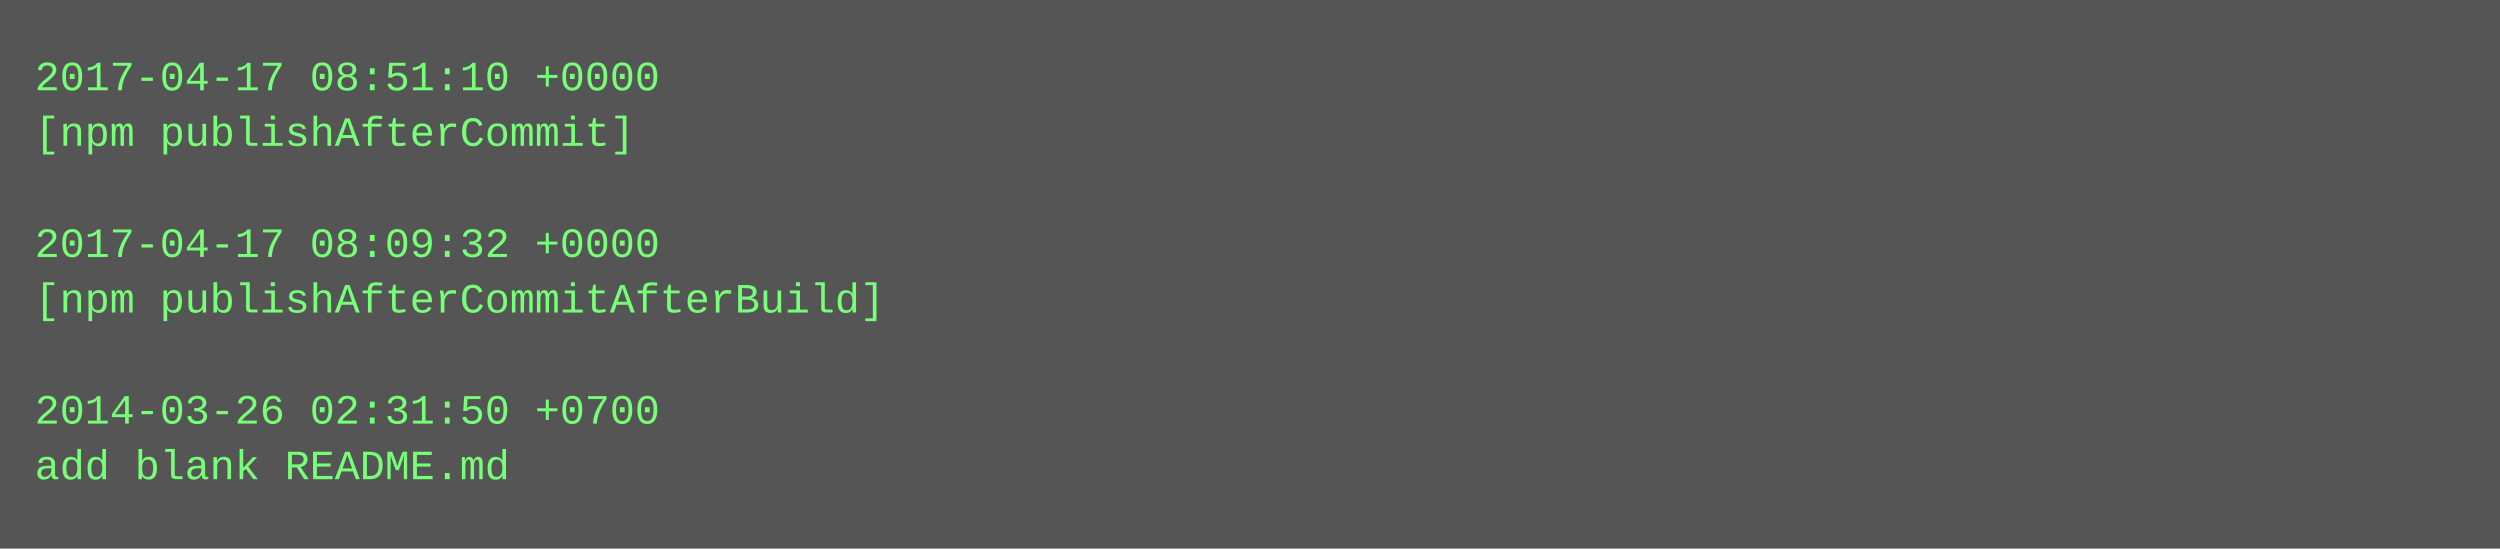
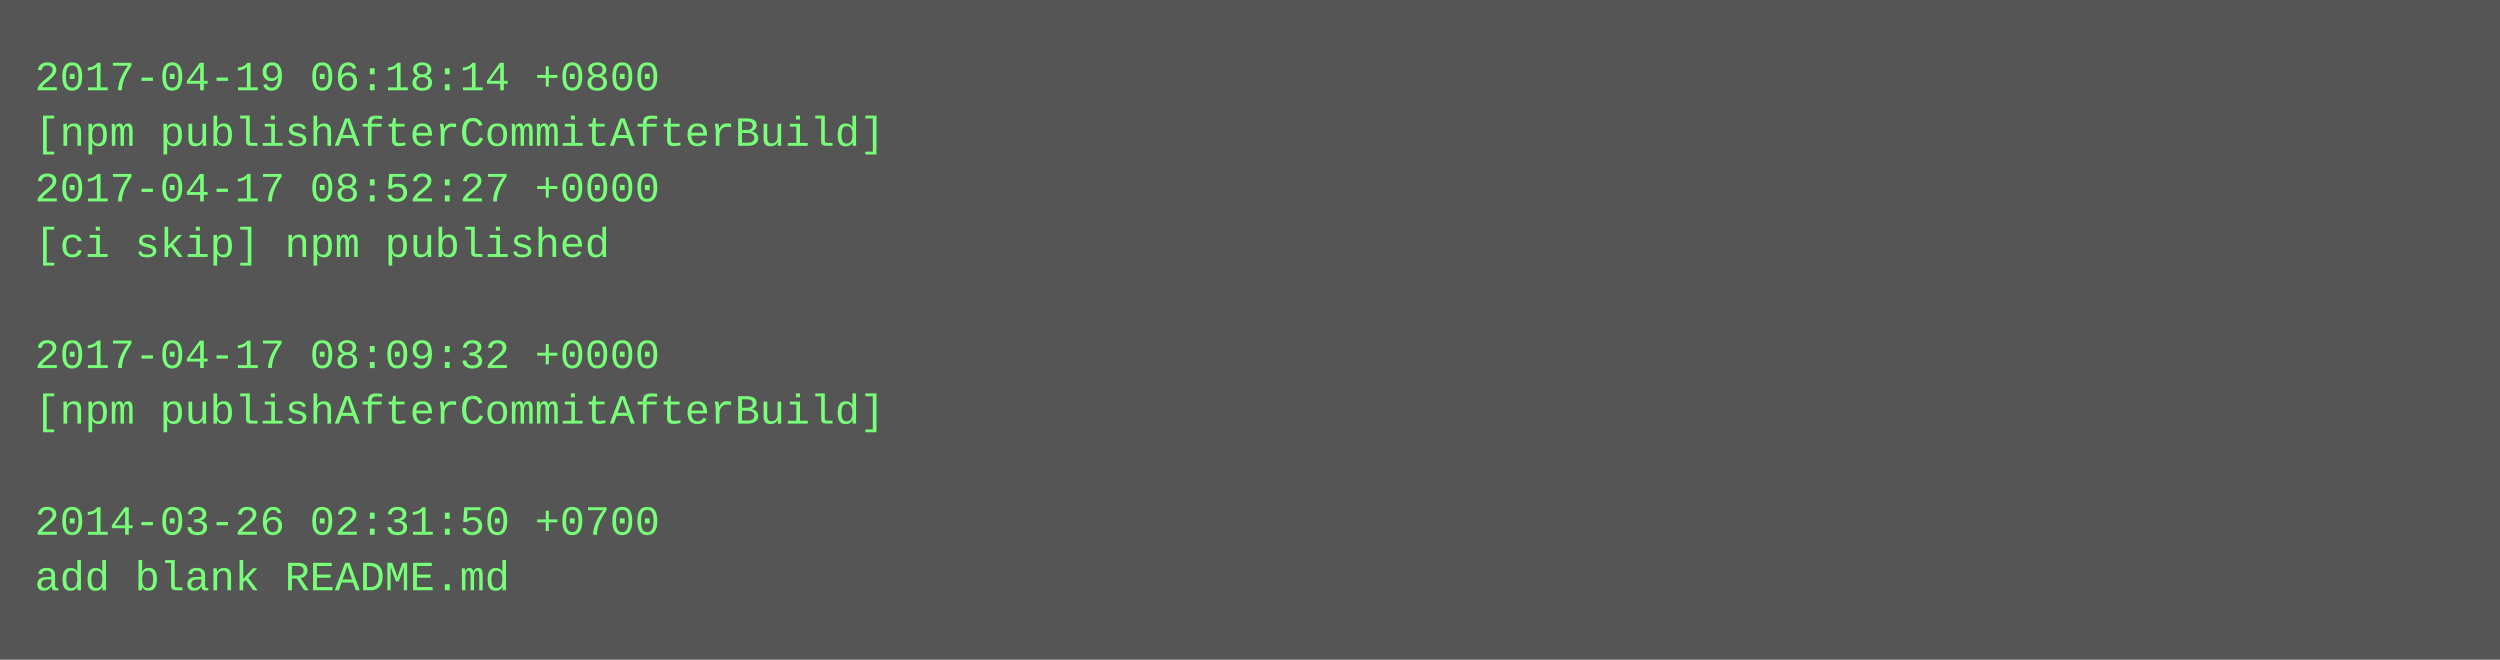
- <svg xmlns="http://www.w3.org/2000/svg" height="158" width="720">
-   <rect height="158" fill="#555" width="720" />
+ <svg xmlns="http://www.w3.org/2000/svg" height="190" width="720">
+   <rect height="190" fill="#555" width="720" />
  <text fill="#7f7" font-family="Courier New" font-size="12" xml:space="preserve">
-     <tspan x="10" y="26">2017-04-17 08:51:10 +0000</tspan>
-     <tspan x="10" y="42">[npm publishAfterCommit]</tspan>
-     <tspan x="10" y="58" />
-     <tspan x="10" y="74">2017-04-17 08:09:32 +0000</tspan>
-     <tspan x="10" y="90">[npm publishAfterCommitAfterBuild]</tspan>
-     <tspan x="10" y="106" />
-     <tspan x="10" y="122">2014-03-26 02:31:50 +0700</tspan>
-     <tspan x="10" y="138">add blank README.md</tspan>
+     <tspan x="10" y="26">2017-04-19 06:18:14 +0800</tspan>
+     <tspan x="10" y="42">[npm publishAfterCommitAfterBuild]</tspan>
+     <tspan x="10" y="58">2017-04-17 08:52:27 +0000</tspan>
+     <tspan x="10" y="74">[ci skip] npm published</tspan>
+     <tspan x="10" y="90" />
+     <tspan x="10" y="106">2017-04-17 08:09:32 +0000</tspan>
+     <tspan x="10" y="122">[npm publishAfterCommitAfterBuild]</tspan>
+     <tspan x="10" y="138" />
+     <tspan x="10" y="154">2014-03-26 02:31:50 +0700</tspan>
+     <tspan x="10" y="170">add blank README.md</tspan>
  </text>
</svg>
